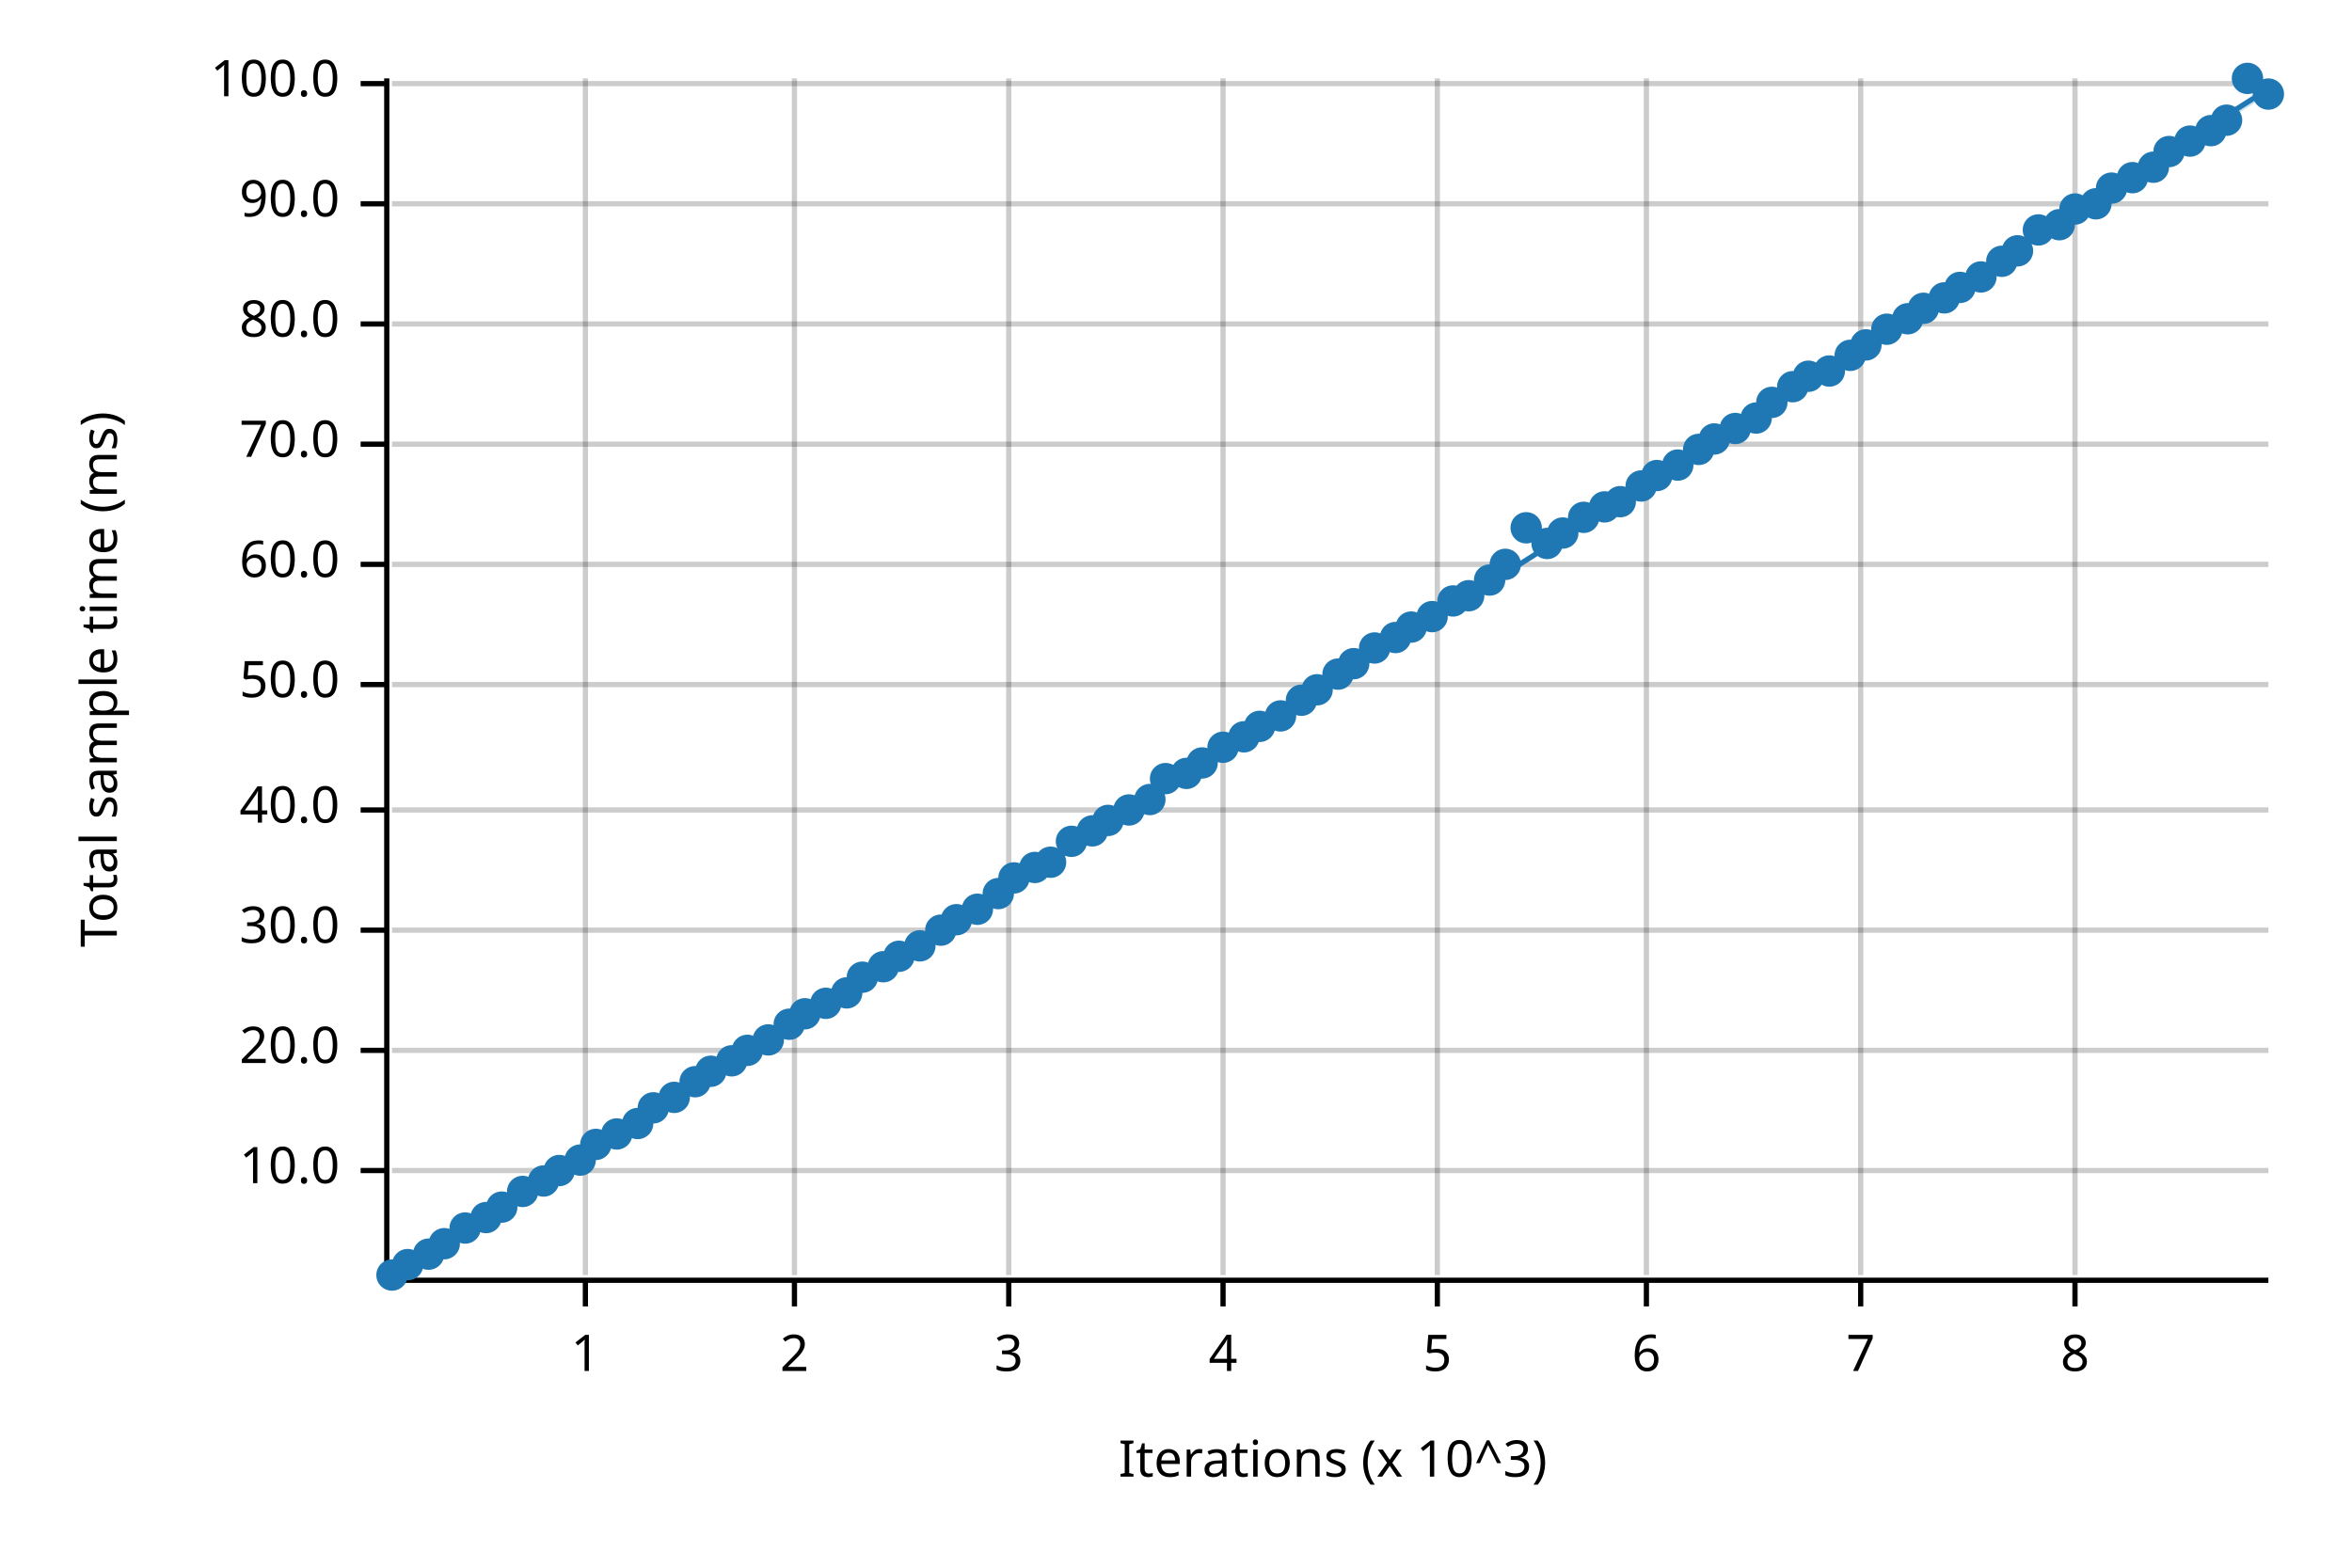
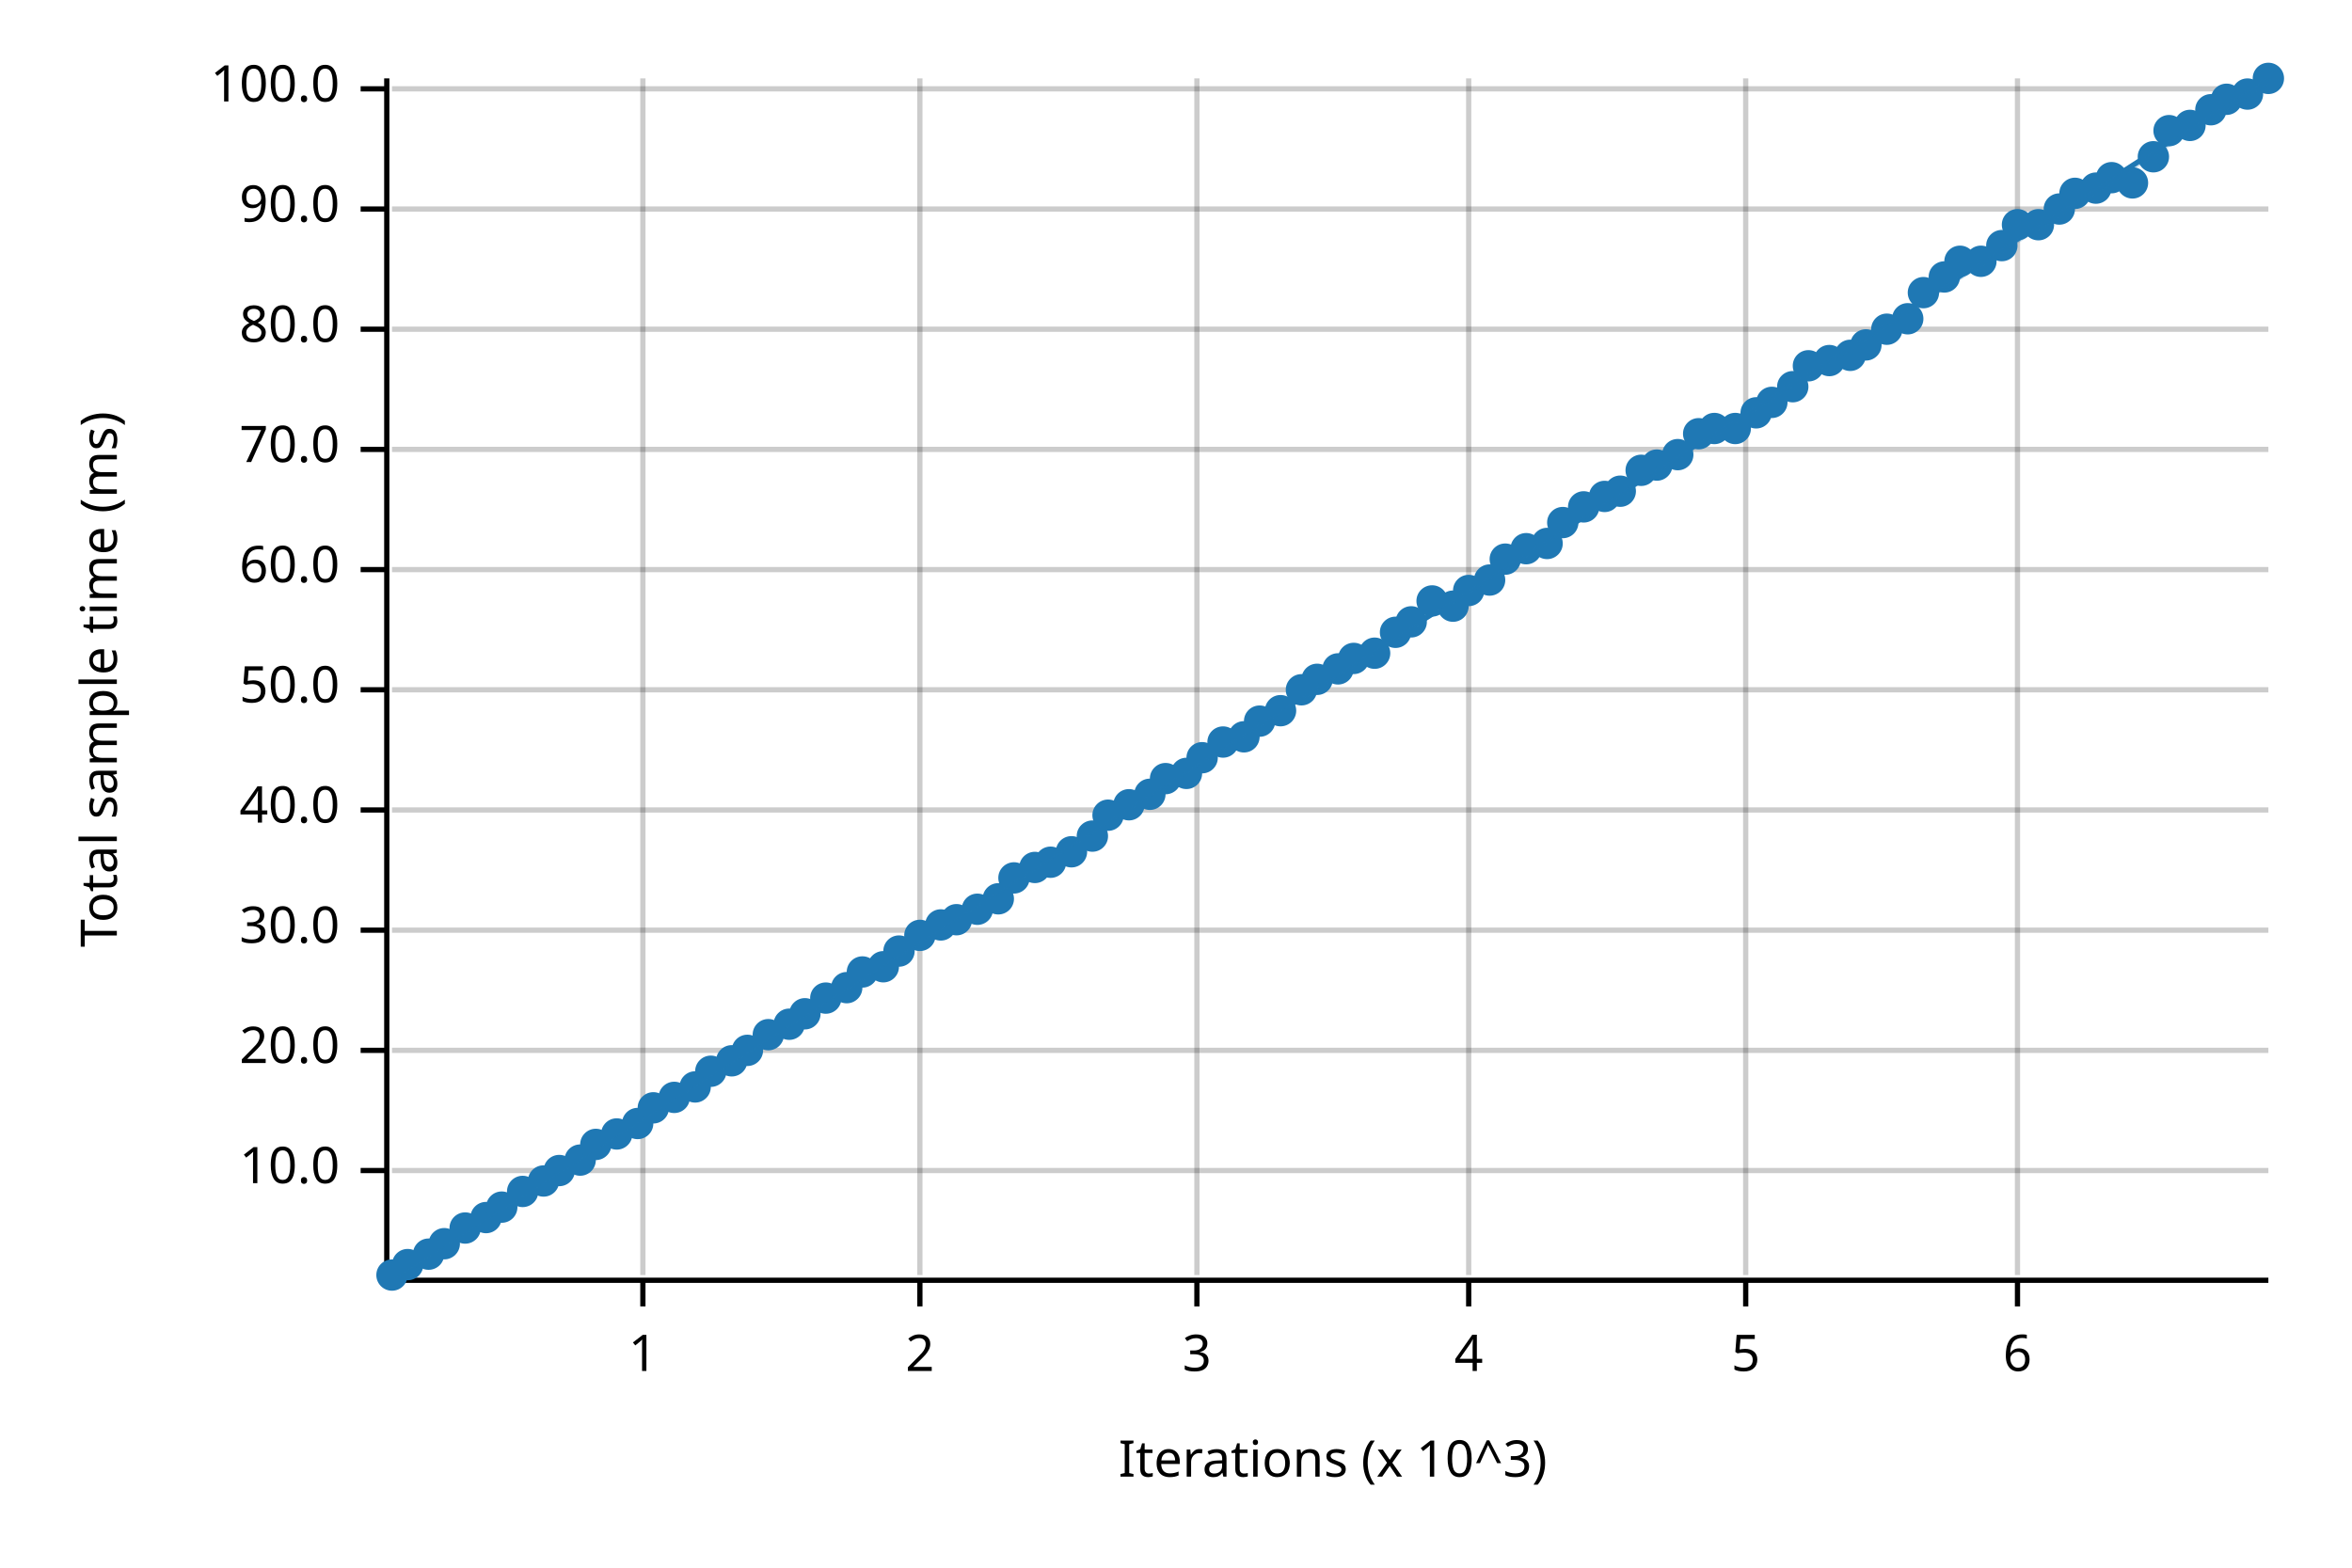
<svg xmlns="http://www.w3.org/2000/svg" width="450" height="300" viewBox="0 0 450 300">
  <text x="15" y="130" dy="0.76em" text-anchor="middle" font-family="sans-serif" font-size="9.677" opacity="1" fill="#000000" transform="rotate(270, 15, 130)">
Total sample time (ms)
</text>
  <text x="255" y="285" dy="-0.5ex" text-anchor="middle" font-family="sans-serif" font-size="9.677" opacity="1" fill="#000000">
Iterations (x 10^3)
</text>
-   <line opacity="0.2" stroke="#000000" stroke-width="1" x1="112" y1="244" x2="112" y2="15" />
-   <line opacity="0.2" stroke="#000000" stroke-width="1" x1="152" y1="244" x2="152" y2="15" />
-   <line opacity="0.2" stroke="#000000" stroke-width="1" x1="193" y1="244" x2="193" y2="15" />
-   <line opacity="0.2" stroke="#000000" stroke-width="1" x1="234" y1="244" x2="234" y2="15" />
-   <line opacity="0.2" stroke="#000000" stroke-width="1" x1="275" y1="244" x2="275" y2="15" />
-   <line opacity="0.2" stroke="#000000" stroke-width="1" x1="315" y1="244" x2="315" y2="15" />
-   <line opacity="0.2" stroke="#000000" stroke-width="1" x1="356" y1="244" x2="356" y2="15" />
-   <line opacity="0.2" stroke="#000000" stroke-width="1" x1="397" y1="244" x2="397" y2="15" />
+   <line opacity="0.2" stroke="#000000" stroke-width="1" x1="123" y1="244" x2="123" y2="15" />
+   <line opacity="0.2" stroke="#000000" stroke-width="1" x1="176" y1="244" x2="176" y2="15" />
+   <line opacity="0.2" stroke="#000000" stroke-width="1" x1="229" y1="244" x2="229" y2="15" />
+   <line opacity="0.2" stroke="#000000" stroke-width="1" x1="281" y1="244" x2="281" y2="15" />
+   <line opacity="0.2" stroke="#000000" stroke-width="1" x1="334" y1="244" x2="334" y2="15" />
+   <line opacity="0.2" stroke="#000000" stroke-width="1" x1="386" y1="244" x2="386" y2="15" />
  <line opacity="0.2" stroke="#000000" stroke-width="1" x1="75" y1="224" x2="434" y2="224" />
  <line opacity="0.2" stroke="#000000" stroke-width="1" x1="75" y1="201" x2="434" y2="201" />
  <line opacity="0.2" stroke="#000000" stroke-width="1" x1="75" y1="178" x2="434" y2="178" />
  <line opacity="0.2" stroke="#000000" stroke-width="1" x1="75" y1="155" x2="434" y2="155" />
-   <line opacity="0.2" stroke="#000000" stroke-width="1" x1="75" y1="131" x2="434" y2="131" />
-   <line opacity="0.2" stroke="#000000" stroke-width="1" x1="75" y1="108" x2="434" y2="108" />
-   <line opacity="0.2" stroke="#000000" stroke-width="1" x1="75" y1="85" x2="434" y2="85" />
-   <line opacity="0.2" stroke="#000000" stroke-width="1" x1="75" y1="62" x2="434" y2="62" />
-   <line opacity="0.2" stroke="#000000" stroke-width="1" x1="75" y1="39" x2="434" y2="39" />
-   <line opacity="0.2" stroke="#000000" stroke-width="1" x1="75" y1="16" x2="434" y2="16" />
+   <line opacity="0.2" stroke="#000000" stroke-width="1" x1="75" y1="132" x2="434" y2="132" />
+   <line opacity="0.2" stroke="#000000" stroke-width="1" x1="75" y1="109" x2="434" y2="109" />
+   <line opacity="0.2" stroke="#000000" stroke-width="1" x1="75" y1="86" x2="434" y2="86" />
+   <line opacity="0.2" stroke="#000000" stroke-width="1" x1="75" y1="63" x2="434" y2="63" />
+   <line opacity="0.2" stroke="#000000" stroke-width="1" x1="75" y1="40" x2="434" y2="40" />
+   <line opacity="0.2" stroke="#000000" stroke-width="1" x1="75" y1="17" x2="434" y2="17" />
  <polyline fill="none" opacity="1" stroke="#000000" stroke-width="1" points="74,15 74,244 " />
  <text x="65" y="224" dy="0.5ex" text-anchor="end" font-family="sans-serif" font-size="9.677" opacity="1" fill="#000000">
10.0
</text>
  <polyline fill="none" opacity="1" stroke="#000000" stroke-width="1" points="69,224 74,224 " />
  <text x="65" y="201" dy="0.5ex" text-anchor="end" font-family="sans-serif" font-size="9.677" opacity="1" fill="#000000">
20.0
</text>
  <polyline fill="none" opacity="1" stroke="#000000" stroke-width="1" points="69,201 74,201 " />
  <text x="65" y="178" dy="0.5ex" text-anchor="end" font-family="sans-serif" font-size="9.677" opacity="1" fill="#000000">
30.0
</text>
  <polyline fill="none" opacity="1" stroke="#000000" stroke-width="1" points="69,178 74,178 " />
  <text x="65" y="155" dy="0.5ex" text-anchor="end" font-family="sans-serif" font-size="9.677" opacity="1" fill="#000000">
40.0
</text>
  <polyline fill="none" opacity="1" stroke="#000000" stroke-width="1" points="69,155 74,155 " />
-   <text x="65" y="131" dy="0.5ex" text-anchor="end" font-family="sans-serif" font-size="9.677" opacity="1" fill="#000000">
+   <text x="65" y="132" dy="0.5ex" text-anchor="end" font-family="sans-serif" font-size="9.677" opacity="1" fill="#000000">
50.0
</text>
-   <polyline fill="none" opacity="1" stroke="#000000" stroke-width="1" points="69,131 74,131 " />
-   <text x="65" y="108" dy="0.5ex" text-anchor="end" font-family="sans-serif" font-size="9.677" opacity="1" fill="#000000">
+   <polyline fill="none" opacity="1" stroke="#000000" stroke-width="1" points="69,132 74,132 " />
+   <text x="65" y="109" dy="0.5ex" text-anchor="end" font-family="sans-serif" font-size="9.677" opacity="1" fill="#000000">
60.0
</text>
-   <polyline fill="none" opacity="1" stroke="#000000" stroke-width="1" points="69,108 74,108 " />
-   <text x="65" y="85" dy="0.5ex" text-anchor="end" font-family="sans-serif" font-size="9.677" opacity="1" fill="#000000">
+   <polyline fill="none" opacity="1" stroke="#000000" stroke-width="1" points="69,109 74,109 " />
+   <text x="65" y="86" dy="0.5ex" text-anchor="end" font-family="sans-serif" font-size="9.677" opacity="1" fill="#000000">
70.0
</text>
-   <polyline fill="none" opacity="1" stroke="#000000" stroke-width="1" points="69,85 74,85 " />
-   <text x="65" y="62" dy="0.5ex" text-anchor="end" font-family="sans-serif" font-size="9.677" opacity="1" fill="#000000">
+   <polyline fill="none" opacity="1" stroke="#000000" stroke-width="1" points="69,86 74,86 " />
+   <text x="65" y="63" dy="0.5ex" text-anchor="end" font-family="sans-serif" font-size="9.677" opacity="1" fill="#000000">
80.0
</text>
-   <polyline fill="none" opacity="1" stroke="#000000" stroke-width="1" points="69,62 74,62 " />
-   <text x="65" y="39" dy="0.5ex" text-anchor="end" font-family="sans-serif" font-size="9.677" opacity="1" fill="#000000">
+   <polyline fill="none" opacity="1" stroke="#000000" stroke-width="1" points="69,63 74,63 " />
+   <text x="65" y="40" dy="0.5ex" text-anchor="end" font-family="sans-serif" font-size="9.677" opacity="1" fill="#000000">
90.0
</text>
-   <polyline fill="none" opacity="1" stroke="#000000" stroke-width="1" points="69,39 74,39 " />
-   <text x="65" y="16" dy="0.5ex" text-anchor="end" font-family="sans-serif" font-size="9.677" opacity="1" fill="#000000">
+   <polyline fill="none" opacity="1" stroke="#000000" stroke-width="1" points="69,40 74,40 " />
+   <text x="65" y="17" dy="0.5ex" text-anchor="end" font-family="sans-serif" font-size="9.677" opacity="1" fill="#000000">
100.0
</text>
-   <polyline fill="none" opacity="1" stroke="#000000" stroke-width="1" points="69,16 74,16 " />
+   <polyline fill="none" opacity="1" stroke="#000000" stroke-width="1" points="69,17 74,17 " />
  <polyline fill="none" opacity="1" stroke="#000000" stroke-width="1" points="75,245 434,245 " />
-   <text x="112" y="255" dy="0.76em" text-anchor="middle" font-family="sans-serif" font-size="9.677" opacity="1" fill="#000000">
+   <text x="123" y="255" dy="0.76em" text-anchor="middle" font-family="sans-serif" font-size="9.677" opacity="1" fill="#000000">
1
</text>
-   <polyline fill="none" opacity="1" stroke="#000000" stroke-width="1" points="112,245 112,250 " />
-   <text x="152" y="255" dy="0.76em" text-anchor="middle" font-family="sans-serif" font-size="9.677" opacity="1" fill="#000000">
+   <polyline fill="none" opacity="1" stroke="#000000" stroke-width="1" points="123,245 123,250 " />
+   <text x="176" y="255" dy="0.76em" text-anchor="middle" font-family="sans-serif" font-size="9.677" opacity="1" fill="#000000">
2
</text>
-   <polyline fill="none" opacity="1" stroke="#000000" stroke-width="1" points="152,245 152,250 " />
-   <text x="193" y="255" dy="0.76em" text-anchor="middle" font-family="sans-serif" font-size="9.677" opacity="1" fill="#000000">
+   <polyline fill="none" opacity="1" stroke="#000000" stroke-width="1" points="176,245 176,250 " />
+   <text x="229" y="255" dy="0.76em" text-anchor="middle" font-family="sans-serif" font-size="9.677" opacity="1" fill="#000000">
3
</text>
-   <polyline fill="none" opacity="1" stroke="#000000" stroke-width="1" points="193,245 193,250 " />
-   <text x="234" y="255" dy="0.76em" text-anchor="middle" font-family="sans-serif" font-size="9.677" opacity="1" fill="#000000">
+   <polyline fill="none" opacity="1" stroke="#000000" stroke-width="1" points="229,245 229,250 " />
+   <text x="281" y="255" dy="0.76em" text-anchor="middle" font-family="sans-serif" font-size="9.677" opacity="1" fill="#000000">
4
</text>
-   <polyline fill="none" opacity="1" stroke="#000000" stroke-width="1" points="234,245 234,250 " />
-   <text x="275" y="255" dy="0.76em" text-anchor="middle" font-family="sans-serif" font-size="9.677" opacity="1" fill="#000000">
+   <polyline fill="none" opacity="1" stroke="#000000" stroke-width="1" points="281,245 281,250 " />
+   <text x="334" y="255" dy="0.76em" text-anchor="middle" font-family="sans-serif" font-size="9.677" opacity="1" fill="#000000">
5
</text>
-   <polyline fill="none" opacity="1" stroke="#000000" stroke-width="1" points="275,245 275,250 " />
-   <text x="315" y="255" dy="0.76em" text-anchor="middle" font-family="sans-serif" font-size="9.677" opacity="1" fill="#000000">
+   <polyline fill="none" opacity="1" stroke="#000000" stroke-width="1" points="334,245 334,250 " />
+   <text x="386" y="255" dy="0.76em" text-anchor="middle" font-family="sans-serif" font-size="9.677" opacity="1" fill="#000000">
6
</text>
-   <polyline fill="none" opacity="1" stroke="#000000" stroke-width="1" points="315,245 315,250 " />
-   <text x="356" y="255" dy="0.76em" text-anchor="middle" font-family="sans-serif" font-size="9.677" opacity="1" fill="#000000">
- 7
- </text>
-   <polyline fill="none" opacity="1" stroke="#000000" stroke-width="1" points="356,245 356,250 " />
-   <text x="397" y="255" dy="0.76em" text-anchor="middle" font-family="sans-serif" font-size="9.677" opacity="1" fill="#000000">
- 8
- </text>
-   <polyline fill="none" opacity="1" stroke="#000000" stroke-width="1" points="397,245 397,250 " />
+   <polyline fill="none" opacity="1" stroke="#000000" stroke-width="1" points="386,245 386,250 " />
  <circle cx="75" cy="244" r="3" opacity="1" fill="#1F78B4" stroke="none" stroke-width="1" />
  <circle cx="78" cy="242" r="3" opacity="1" fill="#1F78B4" stroke="none" stroke-width="1" />
  <circle cx="82" cy="240" r="3" opacity="1" fill="#1F78B4" stroke="none" stroke-width="1" />
  <circle cx="85" cy="238" r="3" opacity="1" fill="#1F78B4" stroke="none" stroke-width="1" />
  <circle cx="89" cy="235" r="3" opacity="1" fill="#1F78B4" stroke="none" stroke-width="1" />
  <circle cx="93" cy="233" r="3" opacity="1" fill="#1F78B4" stroke="none" stroke-width="1" />
  <circle cx="96" cy="231" r="3" opacity="1" fill="#1F78B4" stroke="none" stroke-width="1" />
  <circle cx="100" cy="228" r="3" opacity="1" fill="#1F78B4" stroke="none" stroke-width="1" />
  <circle cx="104" cy="226" r="3" opacity="1" fill="#1F78B4" stroke="none" stroke-width="1" />
  <circle cx="107" cy="224" r="3" opacity="1" fill="#1F78B4" stroke="none" stroke-width="1" />
  <circle cx="111" cy="222" r="3" opacity="1" fill="#1F78B4" stroke="none" stroke-width="1" />
  <circle cx="114" cy="219" r="3" opacity="1" fill="#1F78B4" stroke="none" stroke-width="1" />
  <circle cx="118" cy="217" r="3" opacity="1" fill="#1F78B4" stroke="none" stroke-width="1" />
  <circle cx="122" cy="215" r="3" opacity="1" fill="#1F78B4" stroke="none" stroke-width="1" />
  <circle cx="125" cy="212" r="3" opacity="1" fill="#1F78B4" stroke="none" stroke-width="1" />
  <circle cx="129" cy="210" r="3" opacity="1" fill="#1F78B4" stroke="none" stroke-width="1" />
-   <circle cx="133" cy="207" r="3" opacity="1" fill="#1F78B4" stroke="none" stroke-width="1" />
+   <circle cx="133" cy="208" r="3" opacity="1" fill="#1F78B4" stroke="none" stroke-width="1" />
  <circle cx="136" cy="205" r="3" opacity="1" fill="#1F78B4" stroke="none" stroke-width="1" />
  <circle cx="140" cy="203" r="3" opacity="1" fill="#1F78B4" stroke="none" stroke-width="1" />
  <circle cx="143" cy="201" r="3" opacity="1" fill="#1F78B4" stroke="none" stroke-width="1" />
-   <circle cx="147" cy="199" r="3" opacity="1" fill="#1F78B4" stroke="none" stroke-width="1" />
+   <circle cx="147" cy="198" r="3" opacity="1" fill="#1F78B4" stroke="none" stroke-width="1" />
  <circle cx="151" cy="196" r="3" opacity="1" fill="#1F78B4" stroke="none" stroke-width="1" />
  <circle cx="154" cy="194" r="3" opacity="1" fill="#1F78B4" stroke="none" stroke-width="1" />
-   <circle cx="158" cy="192" r="3" opacity="1" fill="#1F78B4" stroke="none" stroke-width="1" />
-   <circle cx="162" cy="190" r="3" opacity="1" fill="#1F78B4" stroke="none" stroke-width="1" />
-   <circle cx="165" cy="187" r="3" opacity="1" fill="#1F78B4" stroke="none" stroke-width="1" />
+   <circle cx="158" cy="191" r="3" opacity="1" fill="#1F78B4" stroke="none" stroke-width="1" />
+   <circle cx="162" cy="189" r="3" opacity="1" fill="#1F78B4" stroke="none" stroke-width="1" />
+   <circle cx="165" cy="186" r="3" opacity="1" fill="#1F78B4" stroke="none" stroke-width="1" />
  <circle cx="169" cy="185" r="3" opacity="1" fill="#1F78B4" stroke="none" stroke-width="1" />
-   <circle cx="172" cy="183" r="3" opacity="1" fill="#1F78B4" stroke="none" stroke-width="1" />
-   <circle cx="176" cy="181" r="3" opacity="1" fill="#1F78B4" stroke="none" stroke-width="1" />
-   <circle cx="180" cy="178" r="3" opacity="1" fill="#1F78B4" stroke="none" stroke-width="1" />
+   <circle cx="172" cy="182" r="3" opacity="1" fill="#1F78B4" stroke="none" stroke-width="1" />
+   <circle cx="176" cy="179" r="3" opacity="1" fill="#1F78B4" stroke="none" stroke-width="1" />
+   <circle cx="180" cy="177" r="3" opacity="1" fill="#1F78B4" stroke="none" stroke-width="1" />
  <circle cx="183" cy="176" r="3" opacity="1" fill="#1F78B4" stroke="none" stroke-width="1" />
  <circle cx="187" cy="174" r="3" opacity="1" fill="#1F78B4" stroke="none" stroke-width="1" />
-   <circle cx="191" cy="171" r="3" opacity="1" fill="#1F78B4" stroke="none" stroke-width="1" />
+   <circle cx="191" cy="172" r="3" opacity="1" fill="#1F78B4" stroke="none" stroke-width="1" />
  <circle cx="194" cy="168" r="3" opacity="1" fill="#1F78B4" stroke="none" stroke-width="1" />
  <circle cx="198" cy="166" r="3" opacity="1" fill="#1F78B4" stroke="none" stroke-width="1" />
  <circle cx="201" cy="165" r="3" opacity="1" fill="#1F78B4" stroke="none" stroke-width="1" />
-   <circle cx="205" cy="161" r="3" opacity="1" fill="#1F78B4" stroke="none" stroke-width="1" />
-   <circle cx="209" cy="159" r="3" opacity="1" fill="#1F78B4" stroke="none" stroke-width="1" />
-   <circle cx="212" cy="157" r="3" opacity="1" fill="#1F78B4" stroke="none" stroke-width="1" />
-   <circle cx="216" cy="155" r="3" opacity="1" fill="#1F78B4" stroke="none" stroke-width="1" />
-   <circle cx="220" cy="153" r="3" opacity="1" fill="#1F78B4" stroke="none" stroke-width="1" />
+   <circle cx="205" cy="163" r="3" opacity="1" fill="#1F78B4" stroke="none" stroke-width="1" />
+   <circle cx="209" cy="160" r="3" opacity="1" fill="#1F78B4" stroke="none" stroke-width="1" />
+   <circle cx="212" cy="156" r="3" opacity="1" fill="#1F78B4" stroke="none" stroke-width="1" />
+   <circle cx="216" cy="154" r="3" opacity="1" fill="#1F78B4" stroke="none" stroke-width="1" />
+   <circle cx="220" cy="152" r="3" opacity="1" fill="#1F78B4" stroke="none" stroke-width="1" />
  <circle cx="223" cy="149" r="3" opacity="1" fill="#1F78B4" stroke="none" stroke-width="1" />
  <circle cx="227" cy="148" r="3" opacity="1" fill="#1F78B4" stroke="none" stroke-width="1" />
-   <circle cx="230" cy="146" r="3" opacity="1" fill="#1F78B4" stroke="none" stroke-width="1" />
-   <circle cx="234" cy="143" r="3" opacity="1" fill="#1F78B4" stroke="none" stroke-width="1" />
+   <circle cx="230" cy="145" r="3" opacity="1" fill="#1F78B4" stroke="none" stroke-width="1" />
+   <circle cx="234" cy="142" r="3" opacity="1" fill="#1F78B4" stroke="none" stroke-width="1" />
  <circle cx="238" cy="141" r="3" opacity="1" fill="#1F78B4" stroke="none" stroke-width="1" />
-   <circle cx="241" cy="139" r="3" opacity="1" fill="#1F78B4" stroke="none" stroke-width="1" />
-   <circle cx="245" cy="137" r="3" opacity="1" fill="#1F78B4" stroke="none" stroke-width="1" />
-   <circle cx="249" cy="134" r="3" opacity="1" fill="#1F78B4" stroke="none" stroke-width="1" />
-   <circle cx="252" cy="132" r="3" opacity="1" fill="#1F78B4" stroke="none" stroke-width="1" />
-   <circle cx="256" cy="129" r="3" opacity="1" fill="#1F78B4" stroke="none" stroke-width="1" />
-   <circle cx="259" cy="127" r="3" opacity="1" fill="#1F78B4" stroke="none" stroke-width="1" />
-   <circle cx="263" cy="124" r="3" opacity="1" fill="#1F78B4" stroke="none" stroke-width="1" />
-   <circle cx="267" cy="122" r="3" opacity="1" fill="#1F78B4" stroke="none" stroke-width="1" />
-   <circle cx="270" cy="120" r="3" opacity="1" fill="#1F78B4" stroke="none" stroke-width="1" />
-   <circle cx="274" cy="118" r="3" opacity="1" fill="#1F78B4" stroke="none" stroke-width="1" />
-   <circle cx="278" cy="115" r="3" opacity="1" fill="#1F78B4" stroke="none" stroke-width="1" />
-   <circle cx="281" cy="114" r="3" opacity="1" fill="#1F78B4" stroke="none" stroke-width="1" />
+   <circle cx="241" cy="138" r="3" opacity="1" fill="#1F78B4" stroke="none" stroke-width="1" />
+   <circle cx="245" cy="136" r="3" opacity="1" fill="#1F78B4" stroke="none" stroke-width="1" />
+   <circle cx="249" cy="132" r="3" opacity="1" fill="#1F78B4" stroke="none" stroke-width="1" />
+   <circle cx="252" cy="130" r="3" opacity="1" fill="#1F78B4" stroke="none" stroke-width="1" />
+   <circle cx="256" cy="128" r="3" opacity="1" fill="#1F78B4" stroke="none" stroke-width="1" />
+   <circle cx="259" cy="126" r="3" opacity="1" fill="#1F78B4" stroke="none" stroke-width="1" />
+   <circle cx="263" cy="125" r="3" opacity="1" fill="#1F78B4" stroke="none" stroke-width="1" />
+   <circle cx="267" cy="121" r="3" opacity="1" fill="#1F78B4" stroke="none" stroke-width="1" />
+   <circle cx="270" cy="119" r="3" opacity="1" fill="#1F78B4" stroke="none" stroke-width="1" />
+   <circle cx="274" cy="115" r="3" opacity="1" fill="#1F78B4" stroke="none" stroke-width="1" />
+   <circle cx="278" cy="116" r="3" opacity="1" fill="#1F78B4" stroke="none" stroke-width="1" />
+   <circle cx="281" cy="113" r="3" opacity="1" fill="#1F78B4" stroke="none" stroke-width="1" />
  <circle cx="285" cy="111" r="3" opacity="1" fill="#1F78B4" stroke="none" stroke-width="1" />
-   <circle cx="288" cy="108" r="3" opacity="1" fill="#1F78B4" stroke="none" stroke-width="1" />
-   <circle cx="292" cy="101" r="3" opacity="1" fill="#1F78B4" stroke="none" stroke-width="1" />
+   <circle cx="288" cy="107" r="3" opacity="1" fill="#1F78B4" stroke="none" stroke-width="1" />
+   <circle cx="292" cy="105" r="3" opacity="1" fill="#1F78B4" stroke="none" stroke-width="1" />
  <circle cx="296" cy="104" r="3" opacity="1" fill="#1F78B4" stroke="none" stroke-width="1" />
-   <circle cx="299" cy="102" r="3" opacity="1" fill="#1F78B4" stroke="none" stroke-width="1" />
-   <circle cx="303" cy="99" r="3" opacity="1" fill="#1F78B4" stroke="none" stroke-width="1" />
-   <circle cx="307" cy="97" r="3" opacity="1" fill="#1F78B4" stroke="none" stroke-width="1" />
-   <circle cx="310" cy="96" r="3" opacity="1" fill="#1F78B4" stroke="none" stroke-width="1" />
-   <circle cx="314" cy="93" r="3" opacity="1" fill="#1F78B4" stroke="none" stroke-width="1" />
-   <circle cx="317" cy="91" r="3" opacity="1" fill="#1F78B4" stroke="none" stroke-width="1" />
-   <circle cx="321" cy="89" r="3" opacity="1" fill="#1F78B4" stroke="none" stroke-width="1" />
-   <circle cx="325" cy="86" r="3" opacity="1" fill="#1F78B4" stroke="none" stroke-width="1" />
-   <circle cx="328" cy="84" r="3" opacity="1" fill="#1F78B4" stroke="none" stroke-width="1" />
+   <circle cx="299" cy="100" r="3" opacity="1" fill="#1F78B4" stroke="none" stroke-width="1" />
+   <circle cx="303" cy="97" r="3" opacity="1" fill="#1F78B4" stroke="none" stroke-width="1" />
+   <circle cx="307" cy="95" r="3" opacity="1" fill="#1F78B4" stroke="none" stroke-width="1" />
+   <circle cx="310" cy="94" r="3" opacity="1" fill="#1F78B4" stroke="none" stroke-width="1" />
+   <circle cx="314" cy="90" r="3" opacity="1" fill="#1F78B4" stroke="none" stroke-width="1" />
+   <circle cx="317" cy="89" r="3" opacity="1" fill="#1F78B4" stroke="none" stroke-width="1" />
+   <circle cx="321" cy="87" r="3" opacity="1" fill="#1F78B4" stroke="none" stroke-width="1" />
+   <circle cx="325" cy="83" r="3" opacity="1" fill="#1F78B4" stroke="none" stroke-width="1" />
+   <circle cx="328" cy="82" r="3" opacity="1" fill="#1F78B4" stroke="none" stroke-width="1" />
  <circle cx="332" cy="82" r="3" opacity="1" fill="#1F78B4" stroke="none" stroke-width="1" />
-   <circle cx="336" cy="80" r="3" opacity="1" fill="#1F78B4" stroke="none" stroke-width="1" />
+   <circle cx="336" cy="79" r="3" opacity="1" fill="#1F78B4" stroke="none" stroke-width="1" />
  <circle cx="339" cy="77" r="3" opacity="1" fill="#1F78B4" stroke="none" stroke-width="1" />
  <circle cx="343" cy="74" r="3" opacity="1" fill="#1F78B4" stroke="none" stroke-width="1" />
-   <circle cx="346" cy="72" r="3" opacity="1" fill="#1F78B4" stroke="none" stroke-width="1" />
-   <circle cx="350" cy="71" r="3" opacity="1" fill="#1F78B4" stroke="none" stroke-width="1" />
+   <circle cx="346" cy="70" r="3" opacity="1" fill="#1F78B4" stroke="none" stroke-width="1" />
+   <circle cx="350" cy="69" r="3" opacity="1" fill="#1F78B4" stroke="none" stroke-width="1" />
  <circle cx="354" cy="68" r="3" opacity="1" fill="#1F78B4" stroke="none" stroke-width="1" />
  <circle cx="357" cy="66" r="3" opacity="1" fill="#1F78B4" stroke="none" stroke-width="1" />
  <circle cx="361" cy="63" r="3" opacity="1" fill="#1F78B4" stroke="none" stroke-width="1" />
  <circle cx="365" cy="61" r="3" opacity="1" fill="#1F78B4" stroke="none" stroke-width="1" />
-   <circle cx="368" cy="59" r="3" opacity="1" fill="#1F78B4" stroke="none" stroke-width="1" />
-   <circle cx="372" cy="57" r="3" opacity="1" fill="#1F78B4" stroke="none" stroke-width="1" />
-   <circle cx="375" cy="55" r="3" opacity="1" fill="#1F78B4" stroke="none" stroke-width="1" />
-   <circle cx="379" cy="53" r="3" opacity="1" fill="#1F78B4" stroke="none" stroke-width="1" />
-   <circle cx="383" cy="50" r="3" opacity="1" fill="#1F78B4" stroke="none" stroke-width="1" />
-   <circle cx="386" cy="48" r="3" opacity="1" fill="#1F78B4" stroke="none" stroke-width="1" />
-   <circle cx="390" cy="44" r="3" opacity="1" fill="#1F78B4" stroke="none" stroke-width="1" />
-   <circle cx="394" cy="43" r="3" opacity="1" fill="#1F78B4" stroke="none" stroke-width="1" />
-   <circle cx="397" cy="40" r="3" opacity="1" fill="#1F78B4" stroke="none" stroke-width="1" />
-   <circle cx="401" cy="39" r="3" opacity="1" fill="#1F78B4" stroke="none" stroke-width="1" />
-   <circle cx="404" cy="36" r="3" opacity="1" fill="#1F78B4" stroke="none" stroke-width="1" />
-   <circle cx="408" cy="34" r="3" opacity="1" fill="#1F78B4" stroke="none" stroke-width="1" />
-   <circle cx="412" cy="32" r="3" opacity="1" fill="#1F78B4" stroke="none" stroke-width="1" />
-   <circle cx="415" cy="29" r="3" opacity="1" fill="#1F78B4" stroke="none" stroke-width="1" />
-   <circle cx="419" cy="27" r="3" opacity="1" fill="#1F78B4" stroke="none" stroke-width="1" />
-   <circle cx="423" cy="25" r="3" opacity="1" fill="#1F78B4" stroke="none" stroke-width="1" />
-   <circle cx="426" cy="23" r="3" opacity="1" fill="#1F78B4" stroke="none" stroke-width="1" />
-   <circle cx="430" cy="15" r="3" opacity="1" fill="#1F78B4" stroke="none" stroke-width="1" />
-   <circle cx="434" cy="18" r="3" opacity="1" fill="#1F78B4" stroke="none" stroke-width="1" />
-   <polyline fill="none" opacity="1" stroke="#1F78B4" stroke-width="1" points="75,245 434,17 " />
-   <polygon opacity="0.25" fill="#1F78B4" points="75,245 434,18 434,17 " />
+   <circle cx="368" cy="56" r="3" opacity="1" fill="#1F78B4" stroke="none" stroke-width="1" />
+   <circle cx="372" cy="53" r="3" opacity="1" fill="#1F78B4" stroke="none" stroke-width="1" />
+   <circle cx="375" cy="50" r="3" opacity="1" fill="#1F78B4" stroke="none" stroke-width="1" />
+   <circle cx="379" cy="50" r="3" opacity="1" fill="#1F78B4" stroke="none" stroke-width="1" />
+   <circle cx="383" cy="47" r="3" opacity="1" fill="#1F78B4" stroke="none" stroke-width="1" />
+   <circle cx="386" cy="43" r="3" opacity="1" fill="#1F78B4" stroke="none" stroke-width="1" />
+   <circle cx="390" cy="43" r="3" opacity="1" fill="#1F78B4" stroke="none" stroke-width="1" />
+   <circle cx="394" cy="40" r="3" opacity="1" fill="#1F78B4" stroke="none" stroke-width="1" />
+   <circle cx="397" cy="37" r="3" opacity="1" fill="#1F78B4" stroke="none" stroke-width="1" />
+   <circle cx="401" cy="36" r="3" opacity="1" fill="#1F78B4" stroke="none" stroke-width="1" />
+   <circle cx="404" cy="34" r="3" opacity="1" fill="#1F78B4" stroke="none" stroke-width="1" />
+   <circle cx="408" cy="35" r="3" opacity="1" fill="#1F78B4" stroke="none" stroke-width="1" />
+   <circle cx="412" cy="30" r="3" opacity="1" fill="#1F78B4" stroke="none" stroke-width="1" />
+   <circle cx="415" cy="25" r="3" opacity="1" fill="#1F78B4" stroke="none" stroke-width="1" />
+   <circle cx="419" cy="24" r="3" opacity="1" fill="#1F78B4" stroke="none" stroke-width="1" />
+   <circle cx="423" cy="21" r="3" opacity="1" fill="#1F78B4" stroke="none" stroke-width="1" />
+   <circle cx="426" cy="19" r="3" opacity="1" fill="#1F78B4" stroke="none" stroke-width="1" />
+   <circle cx="430" cy="18" r="3" opacity="1" fill="#1F78B4" stroke="none" stroke-width="1" />
+   <circle cx="434" cy="15" r="3" opacity="1" fill="#1F78B4" stroke="none" stroke-width="1" />
+   <polyline fill="none" opacity="1" stroke="#1F78B4" stroke-width="1" points="75,245 434,15 " />
+   <polygon opacity="0.25" fill="#1F78B4" points="75,245 434,16 434,15 " />
</svg>
